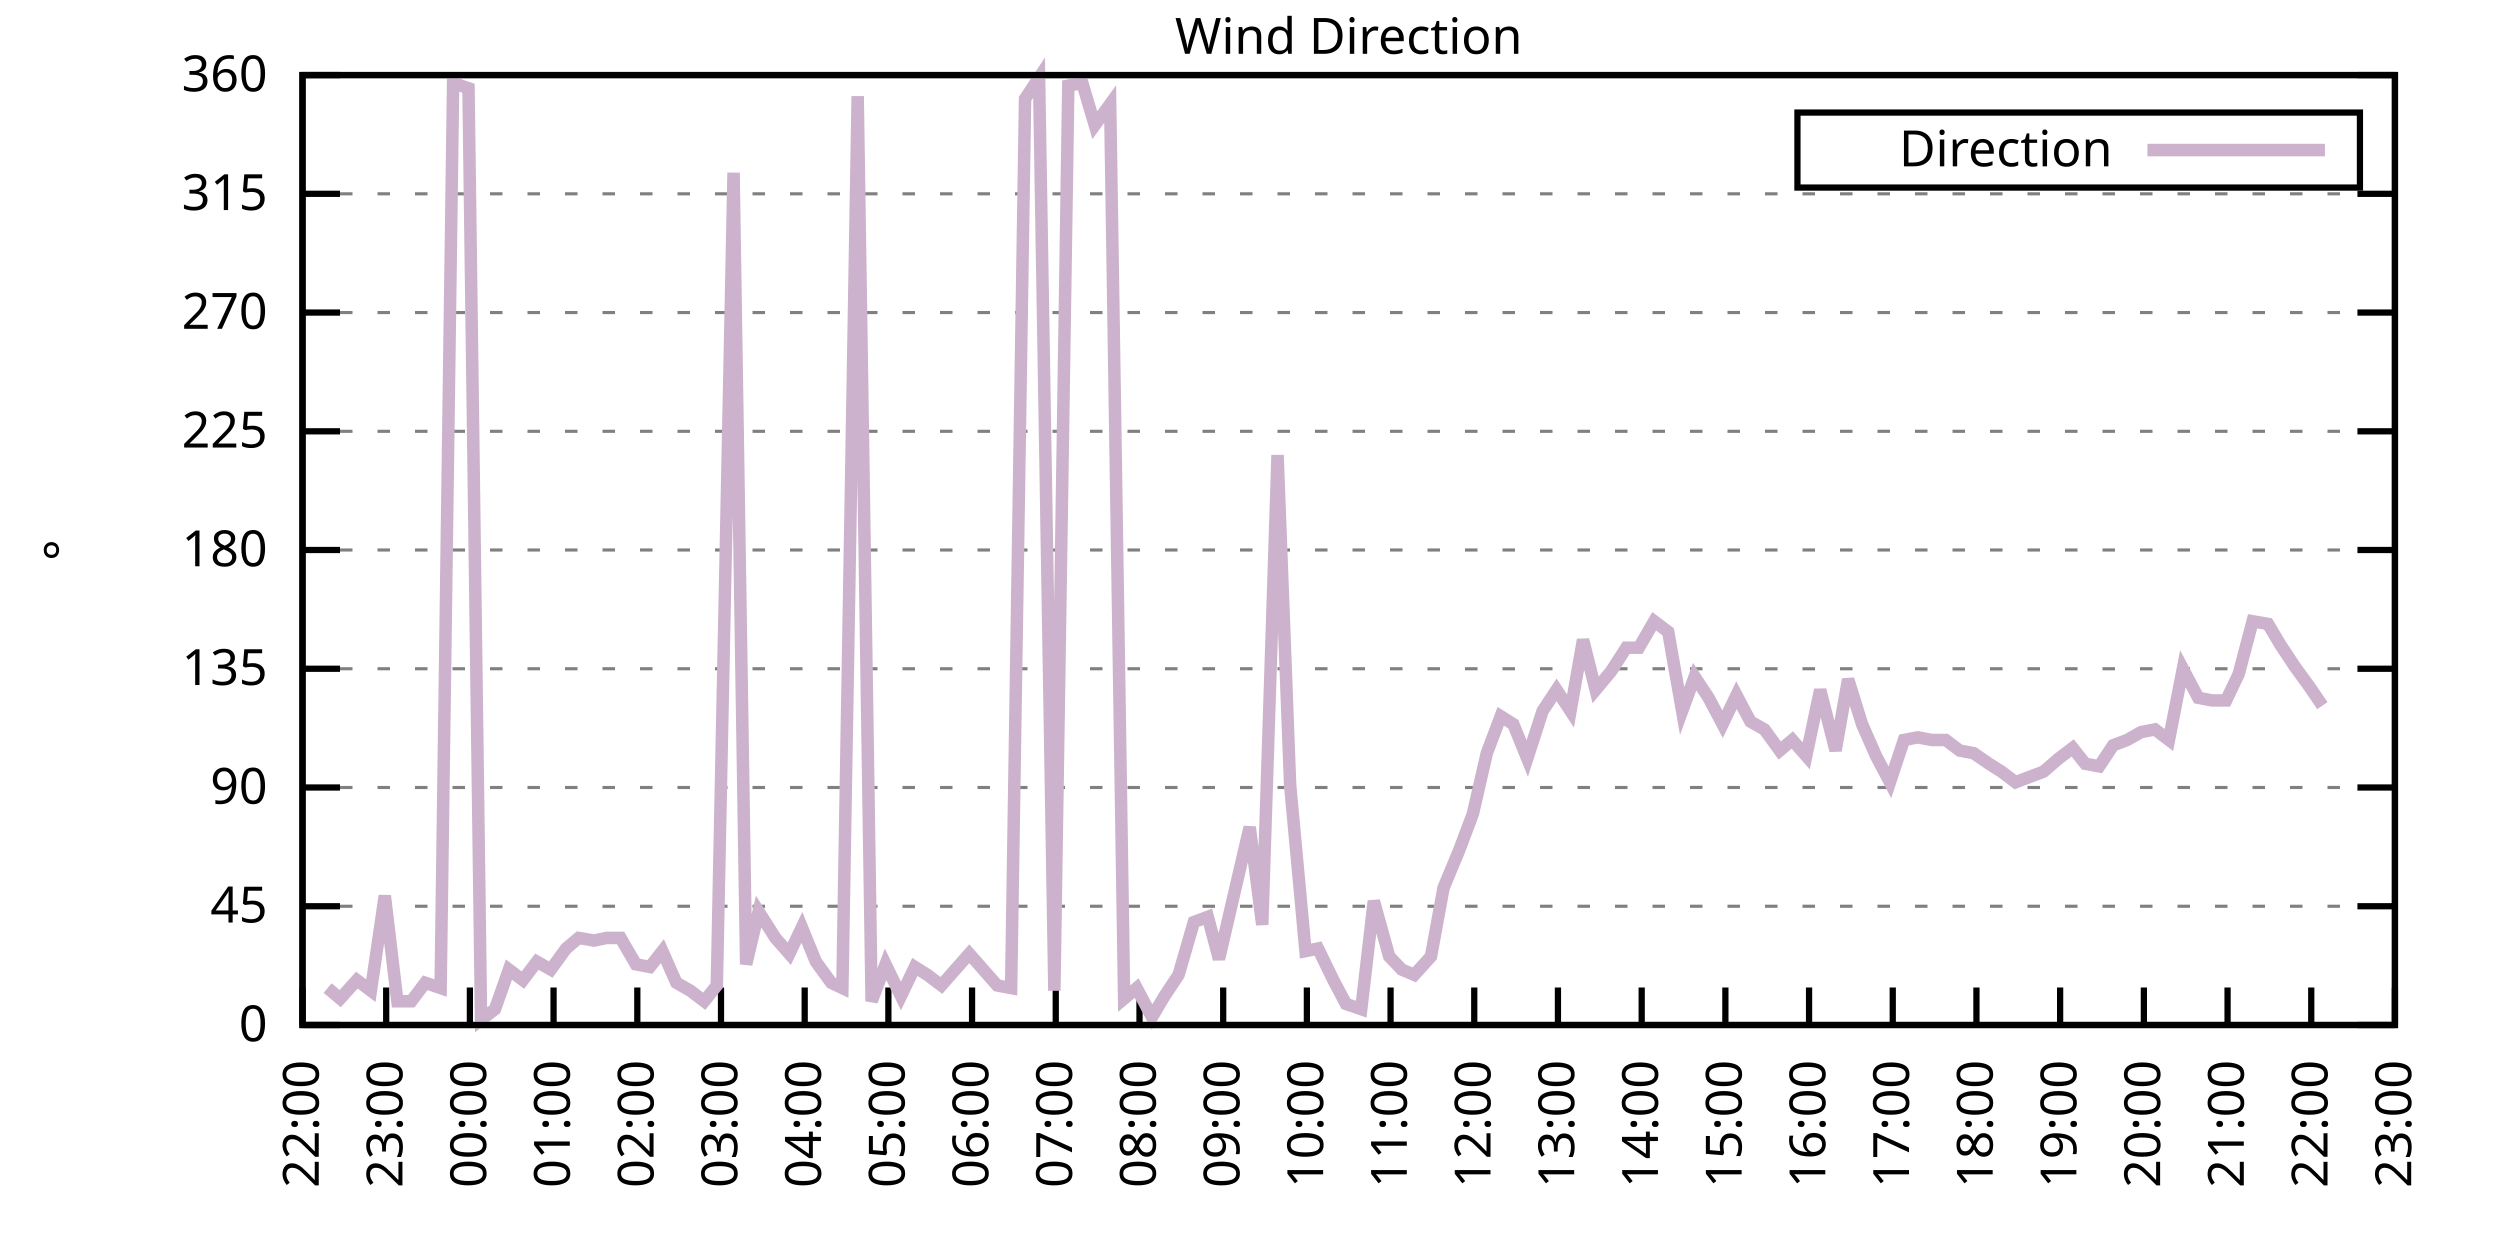
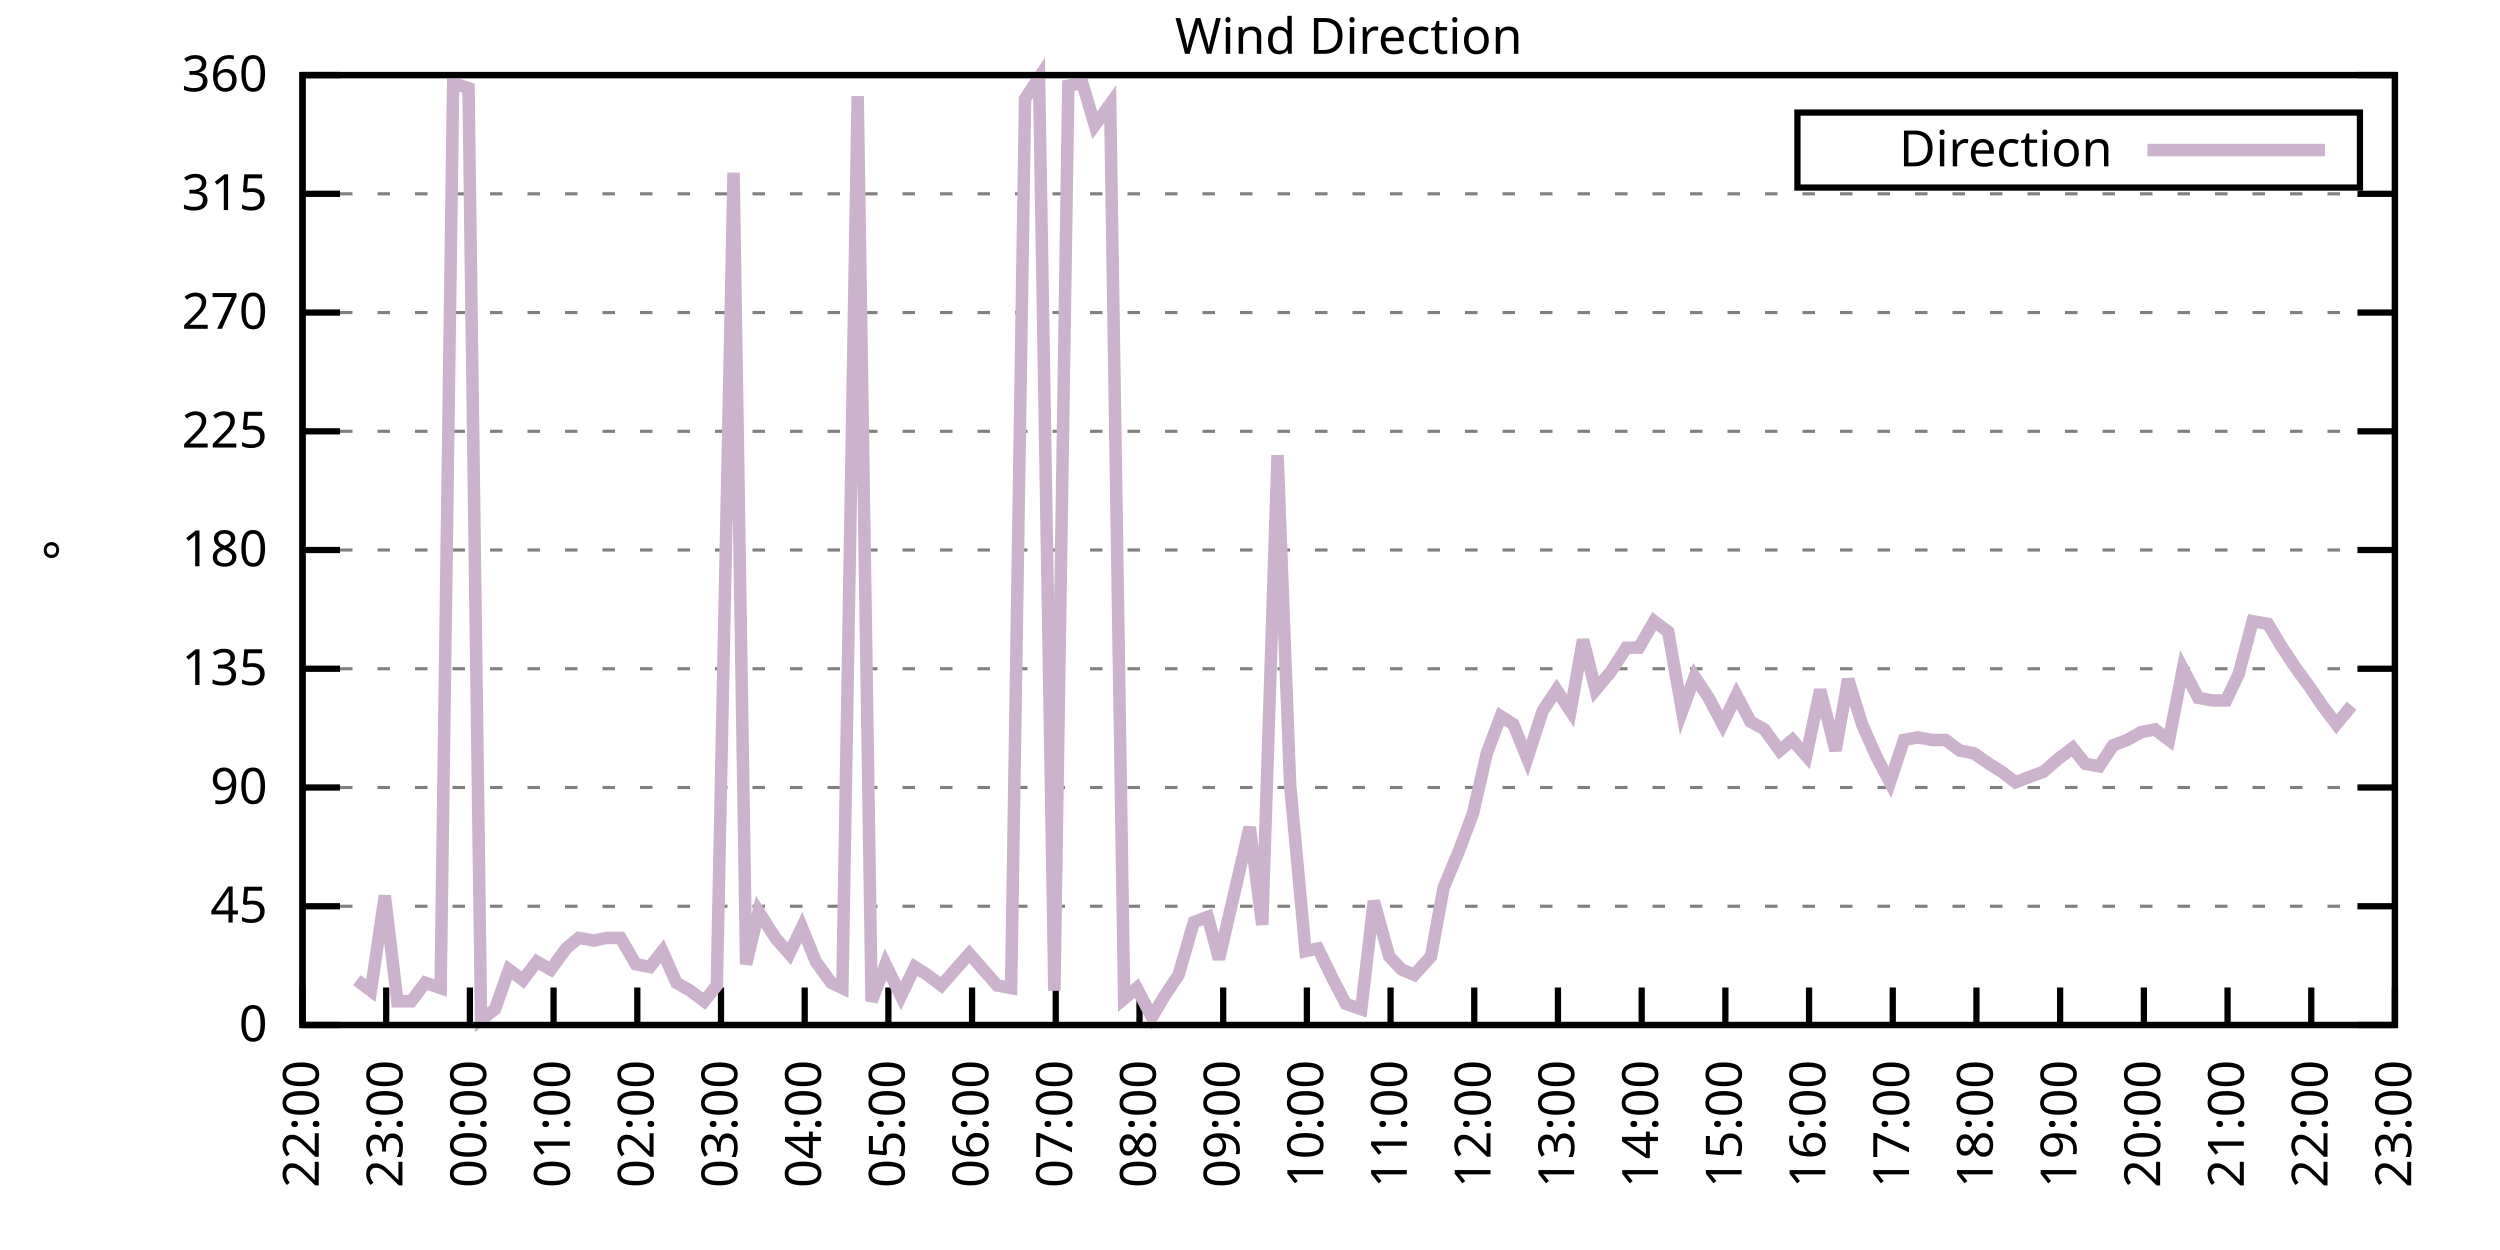
<svg xmlns="http://www.w3.org/2000/svg" xmlns:xlink="http://www.w3.org/1999/xlink" width="400" height="200" viewBox="0 0 400 200">
  <g id="gnuplot_canvas">
    <rect x="0" y="0" width="400" height="200" fill="none" />
    <defs>
      <circle id="gpDot" r="0.5" stroke-width="0.5" stroke="currentColor" />
      <path id="gpPt0" stroke-width="0.333" stroke="currentColor" d="M-1,0 h2 M0,-1 v2" />
      <path id="gpPt1" stroke-width="0.333" stroke="currentColor" d="M-1,-1 L1,1 M1,-1 L-1,1" />
      <path id="gpPt2" stroke-width="0.333" stroke="currentColor" d="M-1,0 L1,0 M0,-1 L0,1 M-1,-1 L1,1 M-1,1 L1,-1" />
      <rect id="gpPt3" stroke-width="0.333" stroke="currentColor" x="-1" y="-1" width="2" height="2" />
      <rect id="gpPt4" stroke-width="0.333" stroke="currentColor" fill="currentColor" x="-1" y="-1" width="2" height="2" />
      <circle id="gpPt5" stroke-width="0.333" stroke="currentColor" cx="0" cy="0" r="1" />
      <use xlink:href="#gpPt5" id="gpPt6" fill="currentColor" stroke="none" />
      <path id="gpPt7" stroke-width="0.333" stroke="currentColor" d="M0,-1.33 L-1.33,0.67 L1.33,0.67 z" />
      <use xlink:href="#gpPt7" id="gpPt8" fill="currentColor" stroke="none" />
      <use xlink:href="#gpPt7" id="gpPt9" stroke="currentColor" transform="rotate(180)" />
      <use xlink:href="#gpPt9" id="gpPt10" fill="currentColor" stroke="none" />
      <use xlink:href="#gpPt3" id="gpPt11" stroke="currentColor" transform="rotate(45)" />
      <use xlink:href="#gpPt11" id="gpPt12" fill="currentColor" stroke="none" />
      <path id="gpPt13" stroke-width="0.333" stroke="currentColor" d="M0,1.330 L1.265,0.411 L0.782,-1.067 L-0.782,-1.076 L-1.265,0.411 z" />
      <use xlink:href="#gpPt13" id="gpPt14" fill="currentColor" stroke="none" />
      <filter id="textbox" filterUnits="objectBoundingBox" x="0" y="0" height="1" width="1">
        <feFlood flood-color="white" flood-opacity="1" result="bgnd" />
        <feComposite in="SourceGraphic" in2="bgnd" operator="atop" />
      </filter>
      <filter id="greybox" filterUnits="objectBoundingBox" x="0" y="0" height="1" width="1">
        <feFlood flood-color="lightgrey" flood-opacity="1" result="grey" />
        <feComposite in="SourceGraphic" in2="grey" operator="atop" />
      </filter>
    </defs>
    <g fill="none" color="white" stroke="currentColor" stroke-width="1.00" stroke-linecap="butt" stroke-linejoin="miter">
</g>
    <g fill="none" color="black" stroke="currentColor" stroke-width="1.00" stroke-linecap="butt" stroke-linejoin="miter">
      <g stroke="none" shape-rendering="crispEdges">
        <polygon fill="rgb(255, 255, 255)" points="48.40,164.00 383.18,164.00 383.18,12.02 48.40,12.02 " />
      </g>
    </g>
    <g fill="none" color="black" stroke="currentColor" stroke-width="1.00" stroke-linecap="butt" stroke-linejoin="miter">
</g>
    <g fill="none" color="black" stroke="black" stroke-width="0.50" stroke-linecap="butt" stroke-linejoin="miter">
</g>
    <g fill="none" color="gray" stroke="currentColor" stroke-width="0.50" stroke-linecap="butt" stroke-linejoin="miter">
      <path stroke="gray" stroke-dasharray="2,4" class="gridline" d="M48.40,164.00 L383.19,164.00  " />
    </g>
    <g fill="none" color="gray" stroke="gray" stroke-width="1.00" stroke-linecap="butt" stroke-linejoin="miter">
</g>
    <g fill="none" color="black" stroke="currentColor" stroke-width="1.00" stroke-linecap="butt" stroke-linejoin="miter">
      <path stroke="black" d="M48.40,164.00 L54.40,164.00 M383.19,164.00 L377.19,164.00  " />
      <g transform="translate(42.80,166.60)" stroke="none" fill="black" font-family="Sans" font-size="8.00" text-anchor="end">
        <text>
          <tspan font-family="Sans"> 0</tspan>
        </text>
      </g>
    </g>
    <g fill="none" color="black" stroke="currentColor" stroke-width="1.00" stroke-linecap="butt" stroke-linejoin="miter">
</g>
    <g fill="none" color="black" stroke="black" stroke-width="0.50" stroke-linecap="butt" stroke-linejoin="miter">
</g>
    <g fill="none" color="gray" stroke="currentColor" stroke-width="0.50" stroke-linecap="butt" stroke-linejoin="miter">
      <path stroke="gray" stroke-dasharray="2,4" class="gridline" d="M48.40,145.00 L383.19,145.00  " />
    </g>
    <g fill="none" color="gray" stroke="gray" stroke-width="1.00" stroke-linecap="butt" stroke-linejoin="miter">
</g>
    <g fill="none" color="black" stroke="currentColor" stroke-width="1.00" stroke-linecap="butt" stroke-linejoin="miter">
      <path stroke="black" d="M48.40,145.00 L54.40,145.00 M383.19,145.00 L377.19,145.00  " />
      <g transform="translate(42.80,147.60)" stroke="none" fill="black" font-family="Sans" font-size="8.00" text-anchor="end">
        <text>
          <tspan font-family="Sans"> 45</tspan>
        </text>
      </g>
    </g>
    <g fill="none" color="black" stroke="currentColor" stroke-width="1.00" stroke-linecap="butt" stroke-linejoin="miter">
</g>
    <g fill="none" color="black" stroke="black" stroke-width="0.50" stroke-linecap="butt" stroke-linejoin="miter">
</g>
    <g fill="none" color="gray" stroke="currentColor" stroke-width="0.50" stroke-linecap="butt" stroke-linejoin="miter">
      <path stroke="gray" stroke-dasharray="2,4" class="gridline" d="M48.40,126.00 L383.19,126.00  " />
    </g>
    <g fill="none" color="gray" stroke="gray" stroke-width="1.00" stroke-linecap="butt" stroke-linejoin="miter">
</g>
    <g fill="none" color="black" stroke="currentColor" stroke-width="1.00" stroke-linecap="butt" stroke-linejoin="miter">
      <path stroke="black" d="M48.40,126.00 L54.40,126.00 M383.19,126.00 L377.19,126.00  " />
      <g transform="translate(42.80,128.60)" stroke="none" fill="black" font-family="Sans" font-size="8.00" text-anchor="end">
        <text>
          <tspan font-family="Sans"> 90</tspan>
        </text>
      </g>
    </g>
    <g fill="none" color="black" stroke="currentColor" stroke-width="1.00" stroke-linecap="butt" stroke-linejoin="miter">
</g>
    <g fill="none" color="black" stroke="black" stroke-width="0.50" stroke-linecap="butt" stroke-linejoin="miter">
</g>
    <g fill="none" color="gray" stroke="currentColor" stroke-width="0.50" stroke-linecap="butt" stroke-linejoin="miter">
      <path stroke="gray" stroke-dasharray="2,4" class="gridline" d="M48.40,107.00 L383.19,107.00  " />
    </g>
    <g fill="none" color="gray" stroke="gray" stroke-width="1.00" stroke-linecap="butt" stroke-linejoin="miter">
</g>
    <g fill="none" color="black" stroke="currentColor" stroke-width="1.00" stroke-linecap="butt" stroke-linejoin="miter">
      <path stroke="black" d="M48.40,107.00 L54.40,107.00 M383.19,107.00 L377.19,107.00  " />
      <g transform="translate(42.80,109.60)" stroke="none" fill="black" font-family="Sans" font-size="8.00" text-anchor="end">
        <text>
          <tspan font-family="Sans"> 135</tspan>
        </text>
      </g>
    </g>
    <g fill="none" color="black" stroke="currentColor" stroke-width="1.00" stroke-linecap="butt" stroke-linejoin="miter">
</g>
    <g fill="none" color="black" stroke="black" stroke-width="0.50" stroke-linecap="butt" stroke-linejoin="miter">
</g>
    <g fill="none" color="gray" stroke="currentColor" stroke-width="0.50" stroke-linecap="butt" stroke-linejoin="miter">
      <path stroke="gray" stroke-dasharray="2,4" class="gridline" d="M48.40,88.00 L383.19,88.00  " />
    </g>
    <g fill="none" color="gray" stroke="gray" stroke-width="1.00" stroke-linecap="butt" stroke-linejoin="miter">
</g>
    <g fill="none" color="black" stroke="currentColor" stroke-width="1.00" stroke-linecap="butt" stroke-linejoin="miter">
      <path stroke="black" d="M48.40,88.00 L54.40,88.00 M383.19,88.00 L377.19,88.00  " />
      <g transform="translate(42.80,90.60)" stroke="none" fill="black" font-family="Sans" font-size="8.00" text-anchor="end">
        <text>
          <tspan font-family="Sans"> 180</tspan>
        </text>
      </g>
    </g>
    <g fill="none" color="black" stroke="currentColor" stroke-width="1.00" stroke-linecap="butt" stroke-linejoin="miter">
</g>
    <g fill="none" color="black" stroke="black" stroke-width="0.50" stroke-linecap="butt" stroke-linejoin="miter">
</g>
    <g fill="none" color="gray" stroke="currentColor" stroke-width="0.50" stroke-linecap="butt" stroke-linejoin="miter">
      <path stroke="gray" stroke-dasharray="2,4" class="gridline" d="M48.40,69.01 L383.19,69.01  " />
    </g>
    <g fill="none" color="gray" stroke="gray" stroke-width="1.00" stroke-linecap="butt" stroke-linejoin="miter">
</g>
    <g fill="none" color="black" stroke="currentColor" stroke-width="1.00" stroke-linecap="butt" stroke-linejoin="miter">
      <path stroke="black" d="M48.40,69.01 L54.40,69.01 M383.19,69.01 L377.19,69.01  " />
      <g transform="translate(42.80,71.61)" stroke="none" fill="black" font-family="Sans" font-size="8.00" text-anchor="end">
        <text>
          <tspan font-family="Sans"> 225</tspan>
        </text>
      </g>
    </g>
    <g fill="none" color="black" stroke="currentColor" stroke-width="1.00" stroke-linecap="butt" stroke-linejoin="miter">
</g>
    <g fill="none" color="black" stroke="black" stroke-width="0.50" stroke-linecap="butt" stroke-linejoin="miter">
</g>
    <g fill="none" color="gray" stroke="currentColor" stroke-width="0.50" stroke-linecap="butt" stroke-linejoin="miter">
      <path stroke="gray" stroke-dasharray="2,4" class="gridline" d="M48.40,50.01 L383.19,50.01  " />
    </g>
    <g fill="none" color="gray" stroke="gray" stroke-width="1.00" stroke-linecap="butt" stroke-linejoin="miter">
</g>
    <g fill="none" color="black" stroke="currentColor" stroke-width="1.00" stroke-linecap="butt" stroke-linejoin="miter">
      <path stroke="black" d="M48.40,50.01 L54.40,50.01 M383.19,50.01 L377.19,50.01  " />
      <g transform="translate(42.80,52.61)" stroke="none" fill="black" font-family="Sans" font-size="8.00" text-anchor="end">
        <text>
          <tspan font-family="Sans"> 270</tspan>
        </text>
      </g>
    </g>
    <g fill="none" color="black" stroke="currentColor" stroke-width="1.00" stroke-linecap="butt" stroke-linejoin="miter">
</g>
    <g fill="none" color="black" stroke="black" stroke-width="0.50" stroke-linecap="butt" stroke-linejoin="miter">
</g>
    <g fill="none" color="gray" stroke="currentColor" stroke-width="0.50" stroke-linecap="butt" stroke-linejoin="miter">
      <path stroke="gray" stroke-dasharray="2,4" class="gridline" d="M48.40,31.01 L383.19,31.01  " />
    </g>
    <g fill="none" color="gray" stroke="gray" stroke-width="1.00" stroke-linecap="butt" stroke-linejoin="miter">
</g>
    <g fill="none" color="black" stroke="currentColor" stroke-width="1.00" stroke-linecap="butt" stroke-linejoin="miter">
      <path stroke="black" d="M48.40,31.01 L54.40,31.01 M383.19,31.01 L377.19,31.01  " />
      <g transform="translate(42.80,33.61)" stroke="none" fill="black" font-family="Sans" font-size="8.00" text-anchor="end">
        <text>
          <tspan font-family="Sans"> 315</tspan>
        </text>
      </g>
    </g>
    <g fill="none" color="black" stroke="currentColor" stroke-width="1.00" stroke-linecap="butt" stroke-linejoin="miter">
</g>
    <g fill="none" color="black" stroke="black" stroke-width="0.50" stroke-linecap="butt" stroke-linejoin="miter">
</g>
    <g fill="none" color="gray" stroke="currentColor" stroke-width="0.50" stroke-linecap="butt" stroke-linejoin="miter">
      <path stroke="gray" stroke-dasharray="2,4" class="gridline" d="M48.40,12.01 L383.19,12.01  " />
    </g>
    <g fill="none" color="gray" stroke="gray" stroke-width="1.00" stroke-linecap="butt" stroke-linejoin="miter">
</g>
    <g fill="none" color="black" stroke="currentColor" stroke-width="1.00" stroke-linecap="butt" stroke-linejoin="miter">
      <path stroke="black" d="M48.40,12.01 L54.40,12.01 M383.19,12.01 L377.19,12.01  " />
      <g transform="translate(42.80,14.61)" stroke="none" fill="black" font-family="Sans" font-size="8.00" text-anchor="end">
        <text>
          <tspan font-family="Sans"> 360</tspan>
        </text>
      </g>
    </g>
    <g fill="none" color="black" stroke="currentColor" stroke-width="1.00" stroke-linecap="butt" stroke-linejoin="miter">
      <path stroke="black" d="M48.40,164.00 L48.40,158.00  " />
      <g transform="translate(51.00,169.60) rotate(270.00)" stroke="none" fill="black" font-family="Sans" font-size="8.00" text-anchor="end">
        <text>
          <tspan font-family="Sans">22:00</tspan>
        </text>
      </g>
    </g>
    <g fill="none" color="black" stroke="currentColor" stroke-width="1.00" stroke-linecap="butt" stroke-linejoin="miter">
      <path stroke="black" d="M61.79,164.00 L61.79,158.00  " />
      <g transform="translate(64.39,169.60) rotate(270.00)" stroke="none" fill="black" font-family="Sans" font-size="8.00" text-anchor="end">
        <text>
          <tspan font-family="Sans">23:00</tspan>
        </text>
      </g>
    </g>
    <g fill="none" color="black" stroke="currentColor" stroke-width="1.00" stroke-linecap="butt" stroke-linejoin="miter">
      <path stroke="black" d="M75.18,164.00 L75.18,158.00  " />
      <g transform="translate(77.78,169.60) rotate(270.00)" stroke="none" fill="black" font-family="Sans" font-size="8.00" text-anchor="end">
        <text>
          <tspan font-family="Sans">00:00</tspan>
        </text>
      </g>
    </g>
    <g fill="none" color="black" stroke="currentColor" stroke-width="1.00" stroke-linecap="butt" stroke-linejoin="miter">
      <path stroke="black" d="M88.57,164.00 L88.57,158.00  " />
      <g transform="translate(91.17,169.60) rotate(270.00)" stroke="none" fill="black" font-family="Sans" font-size="8.00" text-anchor="end">
        <text>
          <tspan font-family="Sans">01:00</tspan>
        </text>
      </g>
    </g>
    <g fill="none" color="black" stroke="currentColor" stroke-width="1.00" stroke-linecap="butt" stroke-linejoin="miter">
      <path stroke="black" d="M101.97,164.00 L101.97,158.00  " />
      <g transform="translate(104.57,169.60) rotate(270.00)" stroke="none" fill="black" font-family="Sans" font-size="8.00" text-anchor="end">
        <text>
          <tspan font-family="Sans">02:00</tspan>
        </text>
      </g>
    </g>
    <g fill="none" color="black" stroke="currentColor" stroke-width="1.00" stroke-linecap="butt" stroke-linejoin="miter">
      <path stroke="black" d="M115.36,164.00 L115.36,158.00  " />
      <g transform="translate(117.96,169.60) rotate(270.00)" stroke="none" fill="black" font-family="Sans" font-size="8.00" text-anchor="end">
        <text>
          <tspan font-family="Sans">03:00</tspan>
        </text>
      </g>
    </g>
    <g fill="none" color="black" stroke="currentColor" stroke-width="1.00" stroke-linecap="butt" stroke-linejoin="miter">
      <path stroke="black" d="M128.75,164.00 L128.75,158.00  " />
      <g transform="translate(131.35,169.60) rotate(270.00)" stroke="none" fill="black" font-family="Sans" font-size="8.00" text-anchor="end">
        <text>
          <tspan font-family="Sans">04:00</tspan>
        </text>
      </g>
    </g>
    <g fill="none" color="black" stroke="currentColor" stroke-width="1.00" stroke-linecap="butt" stroke-linejoin="miter">
      <path stroke="black" d="M142.14,164.00 L142.14,158.00  " />
      <g transform="translate(144.74,169.60) rotate(270.00)" stroke="none" fill="black" font-family="Sans" font-size="8.00" text-anchor="end">
        <text>
          <tspan font-family="Sans">05:00</tspan>
        </text>
      </g>
    </g>
    <g fill="none" color="black" stroke="currentColor" stroke-width="1.00" stroke-linecap="butt" stroke-linejoin="miter">
      <path stroke="black" d="M155.53,164.00 L155.53,158.00  " />
      <g transform="translate(158.13,169.60) rotate(270.00)" stroke="none" fill="black" font-family="Sans" font-size="8.00" text-anchor="end">
        <text>
          <tspan font-family="Sans">06:00</tspan>
        </text>
      </g>
    </g>
    <g fill="none" color="black" stroke="currentColor" stroke-width="1.00" stroke-linecap="butt" stroke-linejoin="miter">
      <path stroke="black" d="M168.92,164.00 L168.92,158.00  " />
      <g transform="translate(171.52,169.60) rotate(270.00)" stroke="none" fill="black" font-family="Sans" font-size="8.00" text-anchor="end">
        <text>
          <tspan font-family="Sans">07:00</tspan>
        </text>
      </g>
    </g>
    <g fill="none" color="black" stroke="currentColor" stroke-width="1.00" stroke-linecap="butt" stroke-linejoin="miter">
      <path stroke="black" d="M182.32,164.00 L182.32,158.00  " />
      <g transform="translate(184.92,169.60) rotate(270.00)" stroke="none" fill="black" font-family="Sans" font-size="8.00" text-anchor="end">
        <text>
          <tspan font-family="Sans">08:00</tspan>
        </text>
      </g>
    </g>
    <g fill="none" color="black" stroke="currentColor" stroke-width="1.00" stroke-linecap="butt" stroke-linejoin="miter">
      <path stroke="black" d="M195.71,164.00 L195.71,158.00  " />
      <g transform="translate(198.31,169.60) rotate(270.00)" stroke="none" fill="black" font-family="Sans" font-size="8.00" text-anchor="end">
        <text>
          <tspan font-family="Sans">09:00</tspan>
        </text>
      </g>
    </g>
    <g fill="none" color="black" stroke="currentColor" stroke-width="1.00" stroke-linecap="butt" stroke-linejoin="miter">
      <path stroke="black" d="M209.10,164.00 L209.10,158.00  " />
      <g transform="translate(211.70,169.60) rotate(270.00)" stroke="none" fill="black" font-family="Sans" font-size="8.00" text-anchor="end">
        <text>
          <tspan font-family="Sans">10:00</tspan>
        </text>
      </g>
    </g>
    <g fill="none" color="black" stroke="currentColor" stroke-width="1.00" stroke-linecap="butt" stroke-linejoin="miter">
      <path stroke="black" d="M222.49,164.00 L222.49,158.00  " />
      <g transform="translate(225.09,169.60) rotate(270.00)" stroke="none" fill="black" font-family="Sans" font-size="8.00" text-anchor="end">
        <text>
          <tspan font-family="Sans">11:00</tspan>
        </text>
      </g>
    </g>
    <g fill="none" color="black" stroke="currentColor" stroke-width="1.00" stroke-linecap="butt" stroke-linejoin="miter">
      <path stroke="black" d="M235.88,164.00 L235.88,158.00  " />
      <g transform="translate(238.48,169.60) rotate(270.00)" stroke="none" fill="black" font-family="Sans" font-size="8.00" text-anchor="end">
        <text>
          <tspan font-family="Sans">12:00</tspan>
        </text>
      </g>
    </g>
    <g fill="none" color="black" stroke="currentColor" stroke-width="1.00" stroke-linecap="butt" stroke-linejoin="miter">
      <path stroke="black" d="M249.27,164.00 L249.27,158.00  " />
      <g transform="translate(251.87,169.60) rotate(270.00)" stroke="none" fill="black" font-family="Sans" font-size="8.00" text-anchor="end">
        <text>
          <tspan font-family="Sans">13:00</tspan>
        </text>
      </g>
    </g>
    <g fill="none" color="black" stroke="currentColor" stroke-width="1.00" stroke-linecap="butt" stroke-linejoin="miter">
      <path stroke="black" d="M262.67,164.00 L262.67,158.00  " />
      <g transform="translate(265.27,169.60) rotate(270.00)" stroke="none" fill="black" font-family="Sans" font-size="8.00" text-anchor="end">
        <text>
          <tspan font-family="Sans">14:00</tspan>
        </text>
      </g>
    </g>
    <g fill="none" color="black" stroke="currentColor" stroke-width="1.00" stroke-linecap="butt" stroke-linejoin="miter">
      <path stroke="black" d="M276.06,164.00 L276.06,158.00  " />
      <g transform="translate(278.66,169.60) rotate(270.00)" stroke="none" fill="black" font-family="Sans" font-size="8.00" text-anchor="end">
        <text>
          <tspan font-family="Sans">15:00</tspan>
        </text>
      </g>
    </g>
    <g fill="none" color="black" stroke="currentColor" stroke-width="1.00" stroke-linecap="butt" stroke-linejoin="miter">
      <path stroke="black" d="M289.45,164.00 L289.45,158.00  " />
      <g transform="translate(292.05,169.60) rotate(270.00)" stroke="none" fill="black" font-family="Sans" font-size="8.00" text-anchor="end">
        <text>
          <tspan font-family="Sans">16:00</tspan>
        </text>
      </g>
    </g>
    <g fill="none" color="black" stroke="currentColor" stroke-width="1.00" stroke-linecap="butt" stroke-linejoin="miter">
      <path stroke="black" d="M302.84,164.00 L302.84,158.00  " />
      <g transform="translate(305.44,169.60) rotate(270.00)" stroke="none" fill="black" font-family="Sans" font-size="8.00" text-anchor="end">
        <text>
          <tspan font-family="Sans">17:00</tspan>
        </text>
      </g>
    </g>
    <g fill="none" color="black" stroke="currentColor" stroke-width="1.00" stroke-linecap="butt" stroke-linejoin="miter">
      <path stroke="black" d="M316.23,164.00 L316.23,158.00  " />
      <g transform="translate(318.83,169.60) rotate(270.00)" stroke="none" fill="black" font-family="Sans" font-size="8.00" text-anchor="end">
        <text>
          <tspan font-family="Sans">18:00</tspan>
        </text>
      </g>
    </g>
    <g fill="none" color="black" stroke="currentColor" stroke-width="1.00" stroke-linecap="butt" stroke-linejoin="miter">
      <path stroke="black" d="M329.62,164.00 L329.62,158.00  " />
      <g transform="translate(332.22,169.60) rotate(270.00)" stroke="none" fill="black" font-family="Sans" font-size="8.00" text-anchor="end">
        <text>
          <tspan font-family="Sans">19:00</tspan>
        </text>
      </g>
    </g>
    <g fill="none" color="black" stroke="currentColor" stroke-width="1.00" stroke-linecap="butt" stroke-linejoin="miter">
      <path stroke="black" d="M343.02,164.00 L343.02,158.00  " />
      <g transform="translate(345.62,169.60) rotate(270.00)" stroke="none" fill="black" font-family="Sans" font-size="8.00" text-anchor="end">
        <text>
          <tspan font-family="Sans">20:00</tspan>
        </text>
      </g>
    </g>
    <g fill="none" color="black" stroke="currentColor" stroke-width="1.00" stroke-linecap="butt" stroke-linejoin="miter">
      <path stroke="black" d="M356.41,164.00 L356.41,158.00  " />
      <g transform="translate(359.01,169.60) rotate(270.00)" stroke="none" fill="black" font-family="Sans" font-size="8.00" text-anchor="end">
        <text>
          <tspan font-family="Sans">21:00</tspan>
        </text>
      </g>
    </g>
    <g fill="none" color="black" stroke="currentColor" stroke-width="1.00" stroke-linecap="butt" stroke-linejoin="miter">
      <path stroke="black" d="M369.80,164.00 L369.80,158.00  " />
      <g transform="translate(372.40,169.60) rotate(270.00)" stroke="none" fill="black" font-family="Sans" font-size="8.00" text-anchor="end">
        <text>
          <tspan font-family="Sans">22:00</tspan>
        </text>
      </g>
    </g>
    <g fill="none" color="black" stroke="currentColor" stroke-width="1.00" stroke-linecap="butt" stroke-linejoin="miter">
      <path stroke="black" d="M383.19,164.00 L383.19,158.00  " />
      <g transform="translate(385.79,169.60) rotate(270.00)" stroke="none" fill="black" font-family="Sans" font-size="8.00" text-anchor="end">
        <text>
          <tspan font-family="Sans">23:00</tspan>
        </text>
      </g>
    </g>
    <g fill="none" color="black" stroke="currentColor" stroke-width="1.00" stroke-linecap="butt" stroke-linejoin="miter">
</g>
    <g fill="none" color="black" stroke="currentColor" stroke-width="1.00" stroke-linecap="butt" stroke-linejoin="miter">
      <path stroke="black" d="M48.40,12.01 L48.40,164.00 L383.19,164.00 L383.19,12.01 L48.40,12.01 Z  " />
    </g>
    <g fill="none" color="black" stroke="currentColor" stroke-width="1.00" stroke-linecap="butt" stroke-linejoin="miter">
</g>
    <g fill="none" color="black" stroke="currentColor" stroke-width="1.00" stroke-linecap="butt" stroke-linejoin="miter">
      <path stroke="black" d="M287.59,30.01 L287.59,18.01 L377.59,18.01 L377.59,30.01 L287.59,30.01 Z  " />
    </g>
    <g id="Wind_direction_plot_1">
      <g fill="none" color="white" stroke="black" stroke-width="2.00" stroke-linecap="butt" stroke-linejoin="miter">
</g>
      <g fill="none" color="black" stroke="currentColor" stroke-width="2.00" stroke-linecap="butt" stroke-linejoin="miter">
        <g transform="translate(337.99,26.61)" stroke="none" fill="black" font-family="Sans" font-size="8.00" text-anchor="end">
          <text>
            <tspan font-family="Sans">Direction</tspan>
          </text>
        </g>
      </g>
      <g fill="none" color="black" stroke="currentColor" stroke-width="2.00" stroke-linecap="butt" stroke-linejoin="miter">
-         <path stroke="rgb(204, 178, 204)" d="M343.59,24.01 L371.99,24.01 M52.42,158.09 L54.43,159.78 L57.10,156.82 L59.34,158.51 L61.57,143.31 L63.58,160.20   L65.81,160.20 L68.04,157.24 L70.50,158.09 L72.50,13.28 L74.96,14.12 L76.97,163.16 L79.20,161.47 L81.43,155.13   L83.66,156.82 L85.90,153.87 L88.13,155.13 L90.58,151.76 L92.59,150.07 L95.05,150.49 L97.06,150.07 L99.29,150.07   L101.74,154.29 L103.98,154.71 L105.98,152.18 L108.22,157.24 L110.45,158.51 L112.68,160.20 L114.69,157.67 L117.37,27.63   L119.38,154.29 L121.38,145.85 L124.06,150.07 L126.29,152.60 L128.30,148.38 L130.54,153.87 L132.99,157.24 L134.78,158.09   L137.23,15.39 L139.46,160.20 L141.69,154.29 L144.15,159.36 L146.38,154.71 L148.39,155.98 L150.62,157.67 L152.85,155.13   L155.09,152.60 L159.55,157.67 L161.78,158.09 L164.01,15.81 L166.25,12.43 L168.70,158.51 L170.93,13.70 L173.17,13.28   L175.17,20.03 L177.63,16.65 L179.86,159.78 L181.87,158.09 L184.32,162.73 L186.33,159.36 L188.57,155.98 L191.02,147.53   L193.25,146.69 L195.04,153.45 L197.49,142.89 L199.95,132.34 L201.96,147.96 L204.41,72.81 L206.42,125.58 L208.88,152.18   L210.88,151.76 L213.34,156.82 L215.35,160.62 L217.80,161.47 L219.81,144.16 L222.27,153.02 L224.28,155.13 L226.29,155.98   L228.96,153.02 L230.97,142.05 L233.43,136.14 L235.66,130.22 L237.89,120.51 L240.12,114.60 L242.13,115.87 L244.36,121.36   L246.82,113.76 L249.05,110.38 L251.28,113.76 L253.29,102.36 L255.30,110.38 L257.76,107.43 L260.21,103.63 L262.22,103.63   L264.67,99.40 L266.91,101.09 L269.14,113.76 L271.15,108.27 L273.38,111.65 L275.61,115.87 L277.84,111.23 L280.07,115.45   L282.31,116.71 L284.76,120.09 L286.77,118.40 L289.00,120.94 L291.23,110.38 L293.69,120.09 L295.70,108.69 L297.93,115.87   L300.16,120.94 L302.39,125.16 L304.63,118.40 L306.86,117.98 L309.09,118.40 L311.32,118.40 L313.55,120.09 L315.79,120.51   L318.24,122.20 L320.25,123.47 L322.48,125.16 L324.71,124.31 L326.95,123.47 L329.40,121.36 L331.63,119.67 L333.64,122.20   L335.87,122.62 L338.10,119.25 L340.34,118.40 L342.57,117.14 L344.80,116.71 L347.03,118.40 L349.26,107.00 L351.72,111.65   L353.95,112.07 L356.18,112.07 L358.19,107.85 L360.42,99.40 L362.88,99.83 L364.89,103.20 L367.12,106.58 L369.58,109.96   L371.58,112.91  " />
+         <path stroke="rgb(204, 178, 204)" d="M343.59,24.01 L371.99,24.01 M57.10,156.82 L59.34,158.51 L61.57,143.31 L63.58,160.20 L65.81,160.20 L68.04,157.24   L70.50,158.09 L72.50,13.28 L74.96,14.12 L76.97,163.16 L79.20,161.47 L81.43,155.13 L83.66,156.82 L85.90,153.87   L88.13,155.13 L90.58,151.76 L92.59,150.07 L95.05,150.49 L97.06,150.07 L99.29,150.07 L101.74,154.29 L103.98,154.71   L105.98,152.18 L108.22,157.24 L110.45,158.51 L112.68,160.20 L114.69,157.67 L117.37,27.63 L119.38,154.29 L121.38,145.85   L124.06,150.07 L126.29,152.60 L128.30,148.38 L130.54,153.87 L132.99,157.24 L134.78,158.09 L137.23,15.39 L139.46,160.20   L141.69,154.29 L144.15,159.36 L146.38,154.71 L148.39,155.98 L150.62,157.67 L152.85,155.13 L155.09,152.60 L159.55,157.67   L161.78,158.09 L164.01,15.81 L166.25,12.43 L168.70,158.51 L170.93,13.70 L173.17,13.28 L175.17,20.03 L177.63,16.65   L179.86,159.78 L181.87,158.09 L184.32,162.73 L186.33,159.36 L188.57,155.98 L191.02,147.53 L193.25,146.69 L195.04,153.45   L197.49,142.89 L199.95,132.34 L201.96,147.96 L204.41,72.81 L206.42,125.58 L208.88,152.18 L210.88,151.76 L213.34,156.82   L215.35,160.62 L217.80,161.47 L219.81,144.16 L222.27,153.02 L224.28,155.13 L226.29,155.98 L228.96,153.02 L230.97,142.05   L233.43,136.14 L235.66,130.22 L237.89,120.51 L240.12,114.60 L242.13,115.87 L244.36,121.36 L246.82,113.76 L249.05,110.38   L251.28,113.76 L253.29,102.36 L255.30,110.38 L257.76,107.43 L260.21,103.63 L262.22,103.63 L264.67,99.40 L266.91,101.09   L269.14,113.76 L271.15,108.27 L273.38,111.65 L275.61,115.87 L277.84,111.23 L280.07,115.45 L282.31,116.71 L284.76,120.09   L286.77,118.40 L289.00,120.94 L291.23,110.38 L293.69,120.09 L295.70,108.69 L297.93,115.87 L300.16,120.94 L302.39,125.16   L304.63,118.40 L306.86,117.98 L309.09,118.40 L311.32,118.40 L313.55,120.09 L315.79,120.51 L318.24,122.20 L320.25,123.47   L322.48,125.16 L324.71,124.31 L326.95,123.47 L329.40,121.36 L331.63,119.67 L333.64,122.20 L335.87,122.62 L338.10,119.25   L340.34,118.40 L342.57,117.14 L344.80,116.71 L347.03,118.40 L349.26,107.00 L351.72,111.65 L353.95,112.07 L356.18,112.07   L358.19,107.85 L360.42,99.40 L362.88,99.83 L364.89,103.20 L367.12,106.58 L369.58,109.96 L371.58,112.91 L373.82,115.87   L376.27,112.91  " />
      </g>
    </g>
    <g fill="none" color="black" stroke="currentColor" stroke-width="2.00" stroke-linecap="butt" stroke-linejoin="miter">
</g>
    <g fill="none" color="black" stroke="black" stroke-width="1.00" stroke-linecap="butt" stroke-linejoin="miter">
</g>
    <g fill="none" color="black" stroke="currentColor" stroke-width="1.00" stroke-linecap="butt" stroke-linejoin="miter">
      <path stroke="black" d="M48.40,12.01 L48.40,164.00 L383.19,164.00 L383.19,12.01 L48.40,12.01 Z  " />
      <g transform="translate(12.80,88.01) rotate(270.00)" stroke="none" fill="black" font-family="Sans" font-size="8.00" text-anchor="middle">
        <text>
          <tspan font-family="Sans">°</tspan>
        </text>
      </g>
    </g>
    <g fill="none" color="black" stroke="currentColor" stroke-width="1.00" stroke-linecap="butt" stroke-linejoin="miter">
</g>
    <g fill="none" color="black" stroke="currentColor" stroke-width="1.00" stroke-linecap="butt" stroke-linejoin="miter">
      <g transform="translate(215.79,8.61)" stroke="none" fill="black" font-family="Sans" font-size="8.00" text-anchor="middle">
        <text>
          <tspan font-family="Sans">Wind Direction</tspan>
        </text>
      </g>
    </g>
    <g fill="none" color="black" stroke="currentColor" stroke-width="1.00" stroke-linecap="butt" stroke-linejoin="miter">
</g>
  </g>
</svg>
